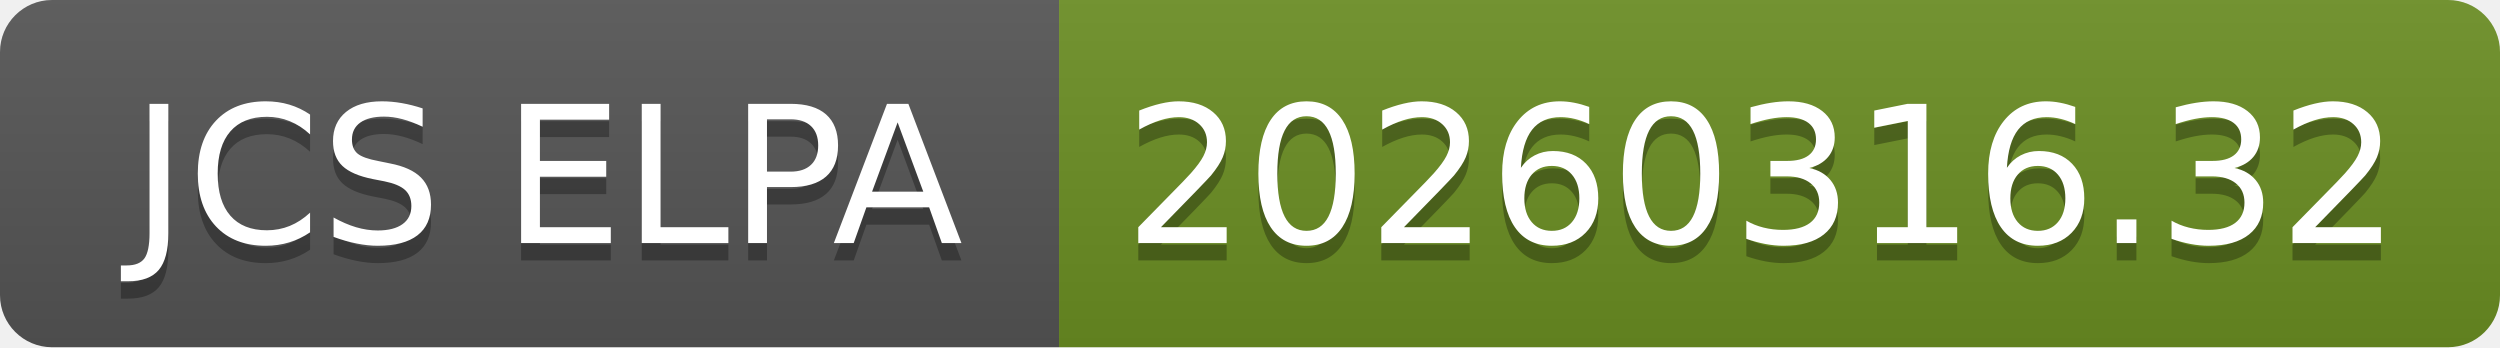
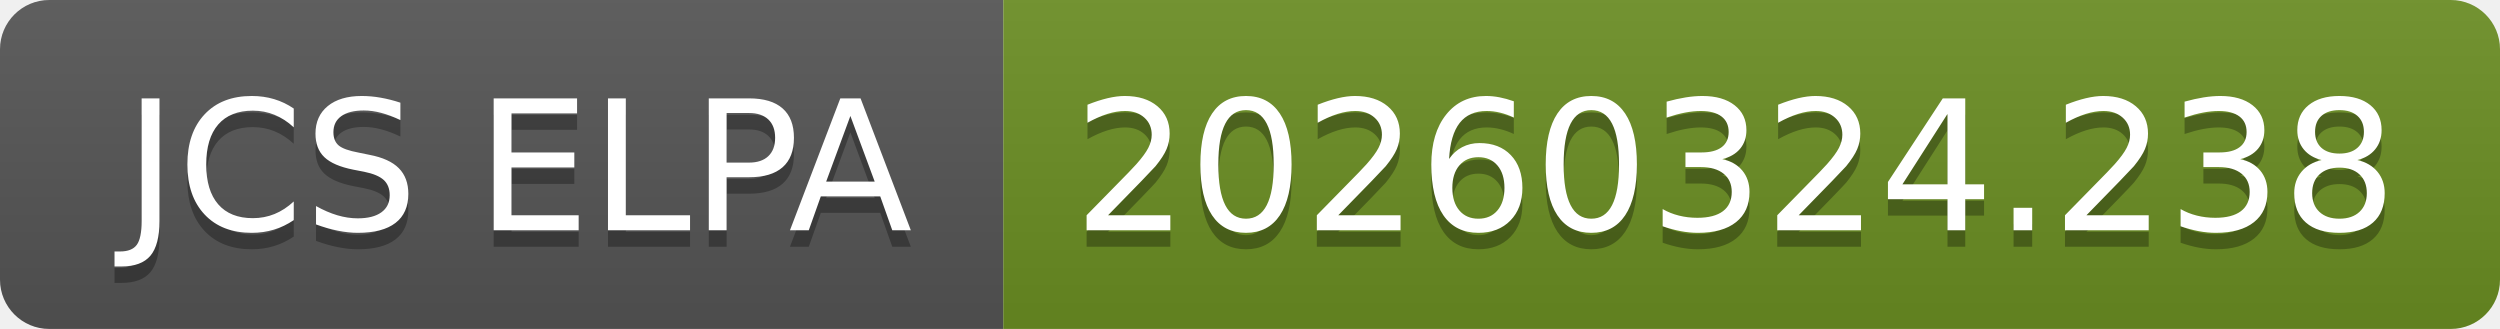
- <svg xmlns="http://www.w3.org/2000/svg" width="144" height="20" role="img" aria-label="JCS ELPA: 20260316.32">
+ <svg xmlns="http://www.w3.org/2000/svg" width="152" height="20" role="img" aria-label="JCS ELPA: 20260324.238">
  <linearGradient id="s" x2="0" y2="100%">
    <stop offset="0" stop-color="#bbb" stop-opacity=".1" />
    <stop offset="1" stop-opacity=".1" />
  </linearGradient>
  <clipPath id="r">
-     <rect width="144" height="20" rx="3" fill="#fff" />
+     <rect width="152" height="20" rx="3" fill="#fff" />
  </clipPath>
  <g clip-path="url(#r)">
    <rect width="61" height="20" fill="#555" />
-     <rect x="61" width="83" height="20" fill="#6b8e23" />
-     <rect width="144" height="20" fill="url(#s)" />
+     <rect x="61" width="91" height="20" fill="#6b8e23" />
+     <rect width="152" height="20" fill="url(#s)" />
  </g>
  <g fill="#fff" text-anchor="middle" font-family="Verdana,Geneva,DejaVu Sans,sans-serif" text-rendering="geometricPrecision" font-size="110">
    <text aria-hidden="true" x="315" y="150" fill="#010101" fill-opacity=".3" transform="scale(.1)" textLength="510">JCS ELPA</text>
    <text x="315" y="140" transform="scale(.1)" fill="#fff" textLength="510">JCS ELPA</text>
-     <text aria-hidden="true" x="1015" y="150" fill="#010101" fill-opacity=".3" transform="scale(.1)" textLength="730">20260316.32</text>
-     <text x="1015" y="140" transform="scale(.1)" fill="#fff" textLength="730">20260316.32</text>
+     <text aria-hidden="true" x="1055" y="150" fill="#010101" fill-opacity=".3" transform="scale(.1)" textLength="810">20260324.238</text>
+     <text x="1055" y="140" transform="scale(.1)" fill="#fff" textLength="810">20260324.238</text>
  </g>
</svg>
